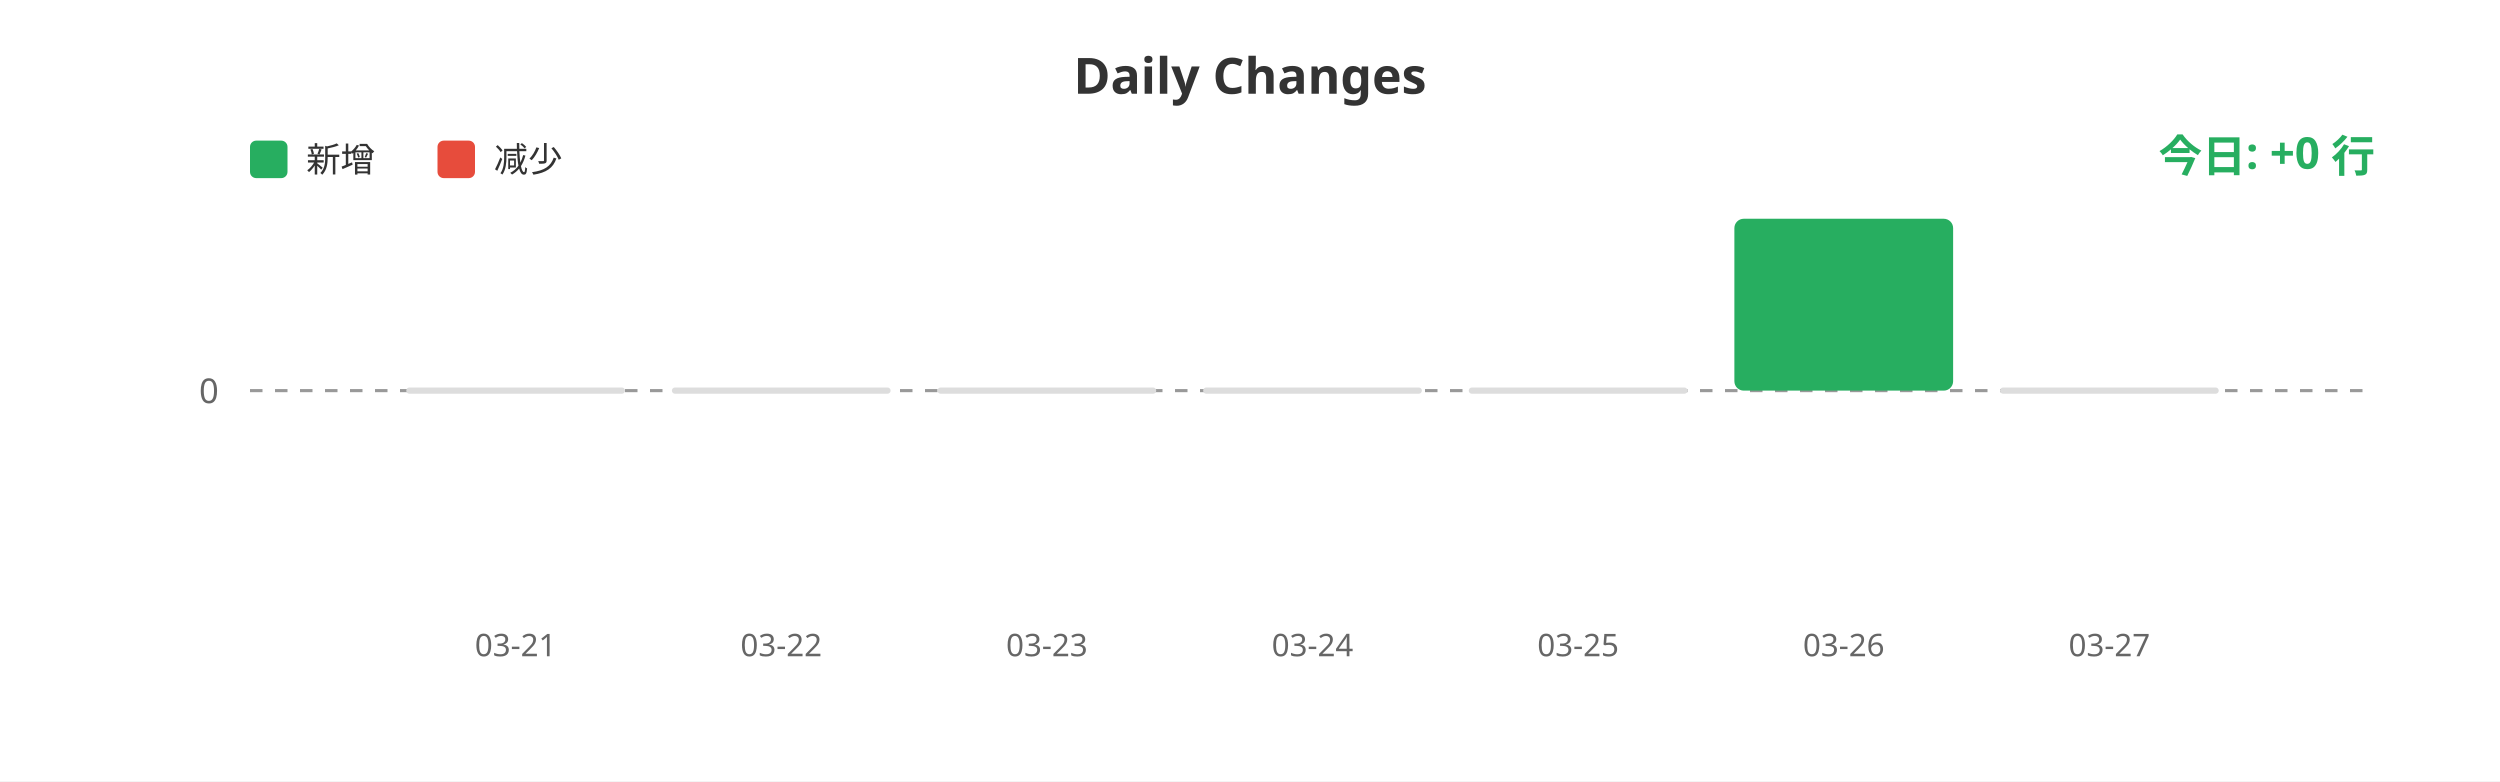
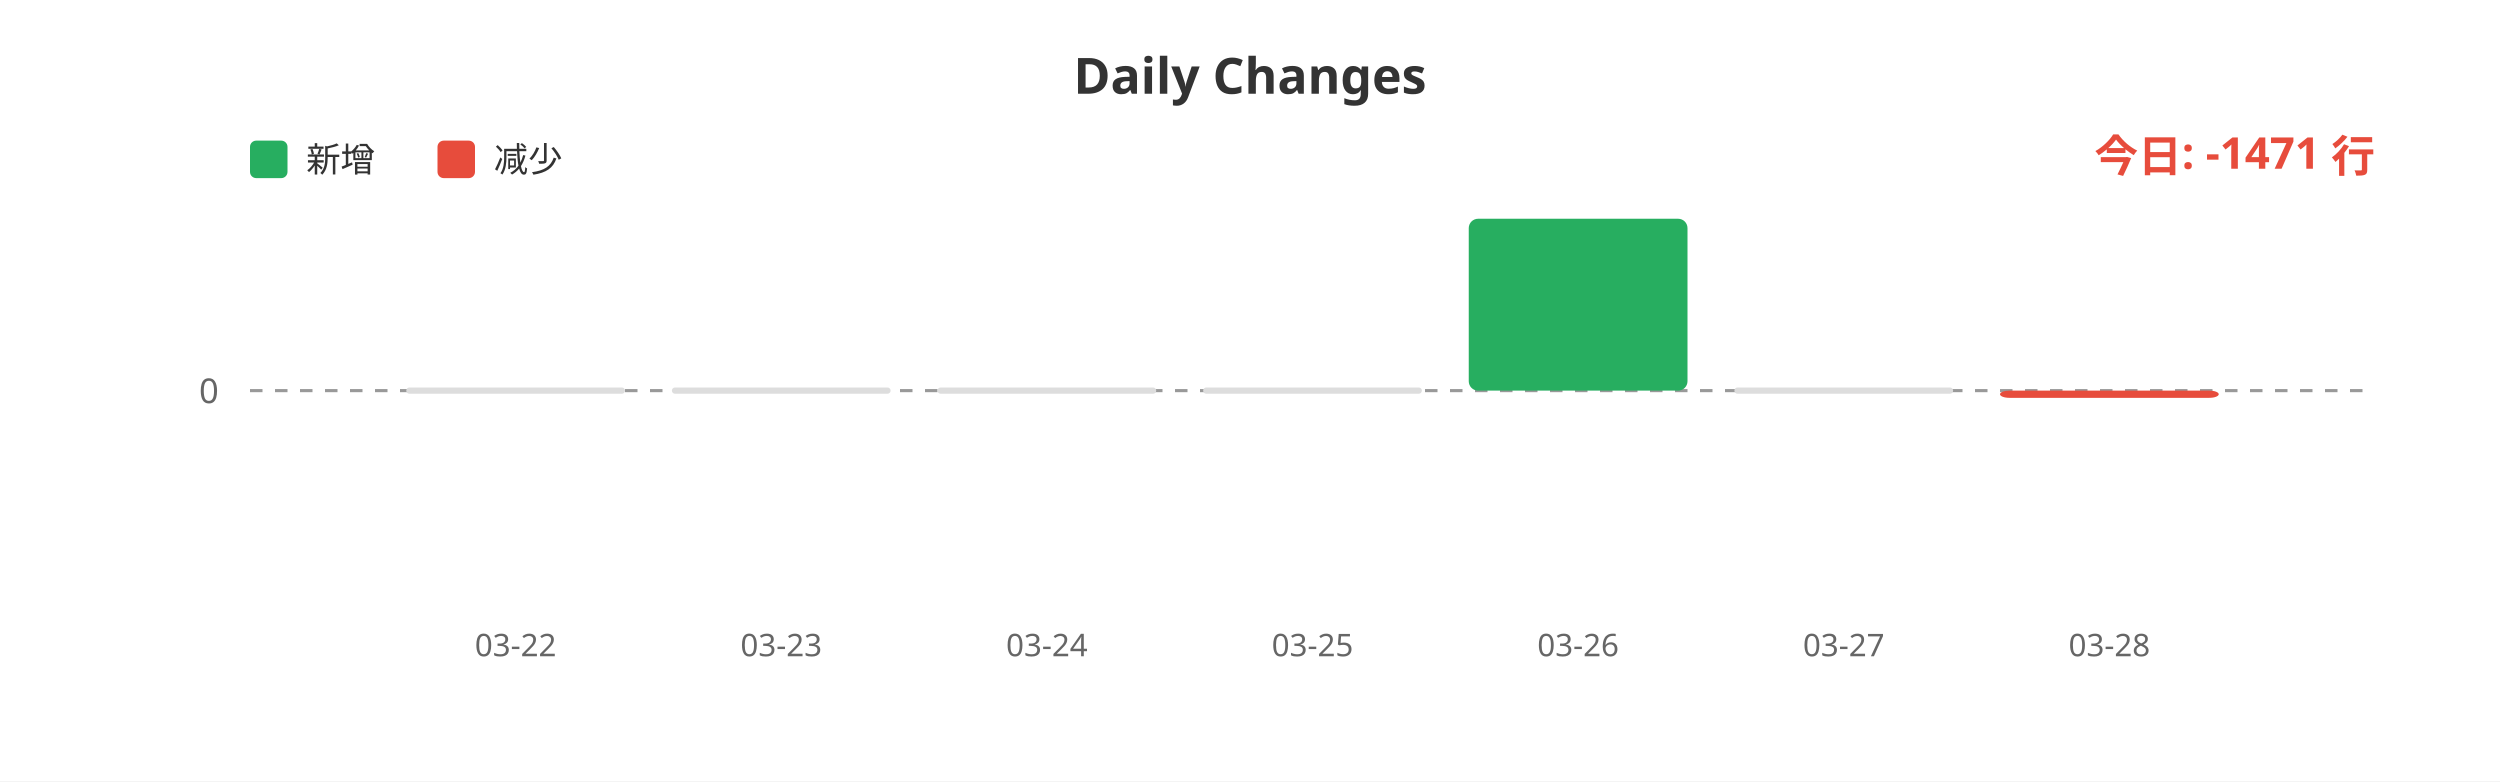
<svg xmlns="http://www.w3.org/2000/svg" width="800" height="250">
  <rect width="100%" height="100%" fill="#ffffff" />
  <text x="400" y="30" fill="#333" font-size="16" font-weight="bold" text-anchor="middle" font-family="sans-serif">Daily Changes</text>
  <rect x="80" y="45" width="12" height="12" fill="#27ae60" rx="2" />
  <text x="98" y="55" fill="#333" font-size="11" font-family="sans-serif">新增</text>
  <rect x="140" y="45" width="12" height="12" fill="#e74c3c" rx="2" />
  <text x="158" y="55" fill="#333" font-size="11" font-family="sans-serif">减少</text>
  <line x1="80" y1="125" x2="760" y2="125" stroke="#999" stroke-width="1" stroke-dasharray="4" />
  <text x="70" y="129" fill="#666" font-size="11" text-anchor="end" font-family="sans-serif">0</text>
  <rect x="130.0" y="124" width="70" height="2" fill="#ddd" rx="1" />
  <rect x="215.0" y="124" width="70" height="2" fill="#ddd" rx="1" />
  <rect x="300.0" y="124" width="70" height="2" fill="#ddd" rx="1" />
  <rect x="385.0" y="124" width="70" height="2" fill="#ddd" rx="1" />
-   <rect x="470.0" y="124" width="70" height="2" fill="#ddd" rx="1" />
-   <rect x="555.0" y="70.0" width="70" height="55.0" fill="#27ae60" rx="3" />
-   <rect x="640.0" y="124" width="70" height="2" fill="#ddd" rx="1" />
-   <text x="165.0" y="210" fill="#666" font-size="10" text-anchor="middle" font-family="sans-serif">03-21</text>
-   <text x="250.0" y="210" fill="#666" font-size="10" text-anchor="middle" font-family="sans-serif">03-22</text>
-   <text x="335.0" y="210" fill="#666" font-size="10" text-anchor="middle" font-family="sans-serif">03-23</text>
-   <text x="420.0" y="210" fill="#666" font-size="10" text-anchor="middle" font-family="sans-serif">03-24</text>
-   <text x="505.0" y="210" fill="#666" font-size="10" text-anchor="middle" font-family="sans-serif">03-25</text>
-   <text x="590.0" y="210" fill="#666" font-size="10" text-anchor="middle" font-family="sans-serif">03-26</text>
-   <text x="675.0" y="210" fill="#666" font-size="10" text-anchor="middle" font-family="sans-serif">03-27</text>
-   <text x="760" y="55" fill="#27ae60" font-size="14" font-weight="bold" text-anchor="end" font-family="sans-serif">今日: +0 行</text>
+   <rect x="470.0" y="70.0" width="70" height="55.0" fill="#27ae60" rx="3" />
+   <rect x="555.0" y="124" width="70" height="2" fill="#ddd" rx="1" />
+   <rect x="640.0" y="125" width="70" height="2.307" fill="#e74c3c" rx="3" />
+   <text x="165.0" y="210" fill="#666" font-size="10" text-anchor="middle" font-family="sans-serif">03-22</text>
+   <text x="250.0" y="210" fill="#666" font-size="10" text-anchor="middle" font-family="sans-serif">03-23</text>
+   <text x="335.0" y="210" fill="#666" font-size="10" text-anchor="middle" font-family="sans-serif">03-24</text>
+   <text x="420.0" y="210" fill="#666" font-size="10" text-anchor="middle" font-family="sans-serif">03-25</text>
+   <text x="505.0" y="210" fill="#666" font-size="10" text-anchor="middle" font-family="sans-serif">03-26</text>
+   <text x="590.0" y="210" fill="#666" font-size="10" text-anchor="middle" font-family="sans-serif">03-27</text>
+   <text x="675.0" y="210" fill="#666" font-size="10" text-anchor="middle" font-family="sans-serif">03-28</text>
+   <text x="760" y="55" fill="#e74c3c" font-size="14" font-weight="bold" text-anchor="end" font-family="sans-serif">今日: -1471 行</text>
</svg>
